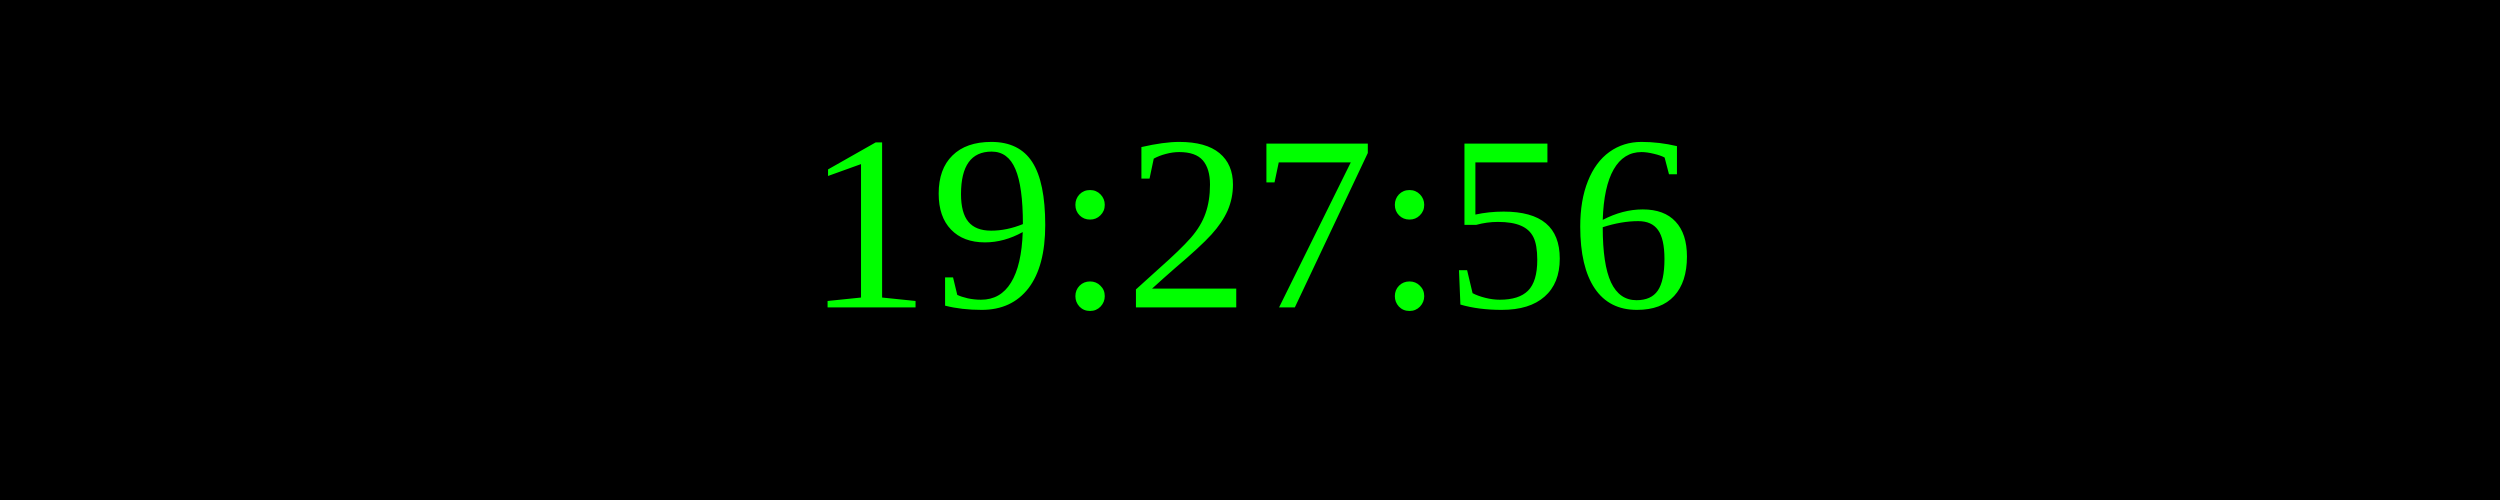
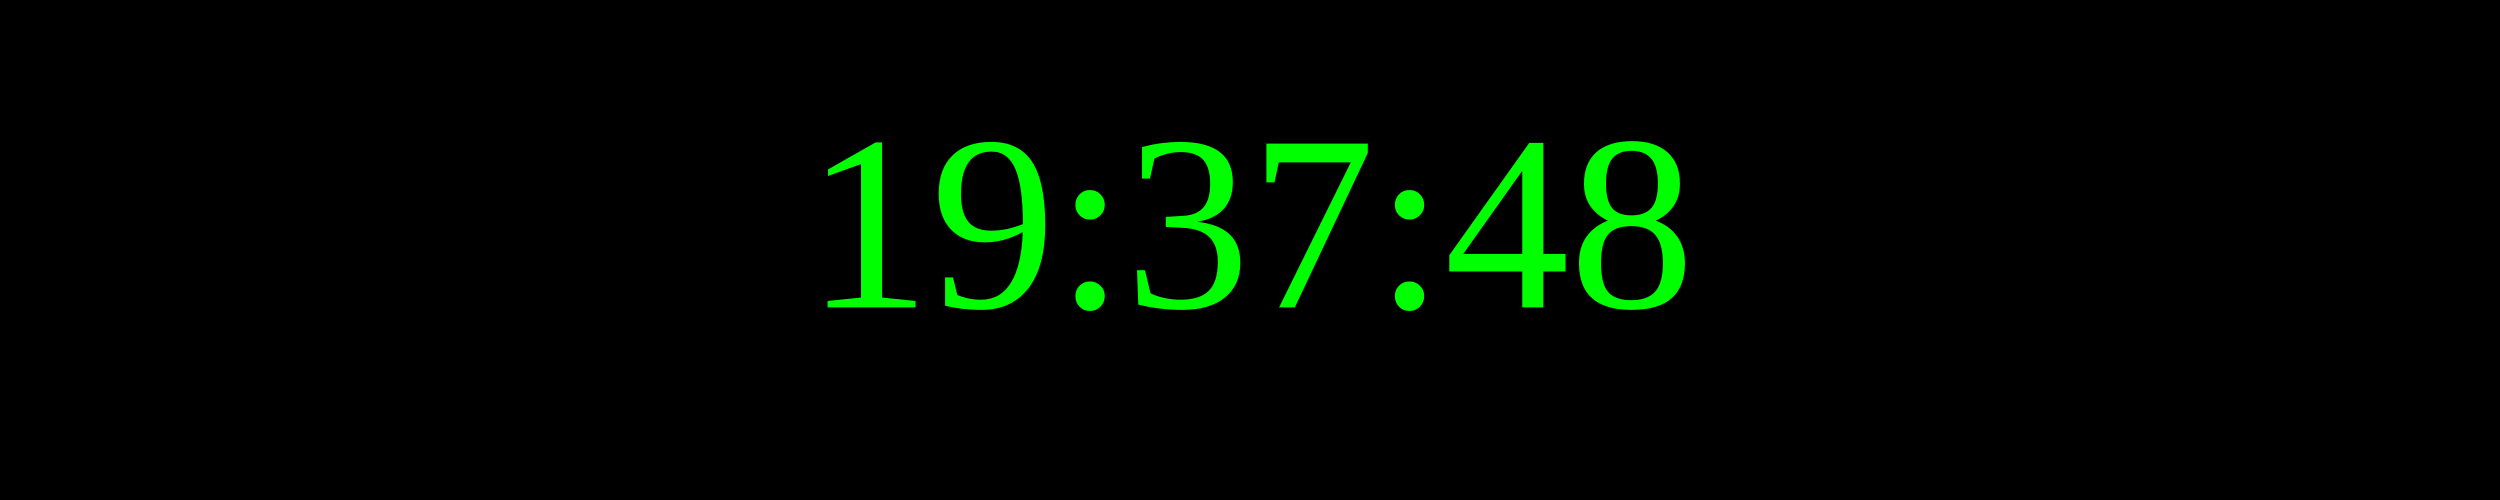
<svg xmlns="http://www.w3.org/2000/svg" width="250" height="50">
  <rect width="100%" height="100%" fill="black" />
  <text x="50%" y="50%" font-size="25" fill="lime" text-anchor="middle" dominant-baseline="middle">
- 19:27:56
+ 19:37:48
</text>
</svg>
